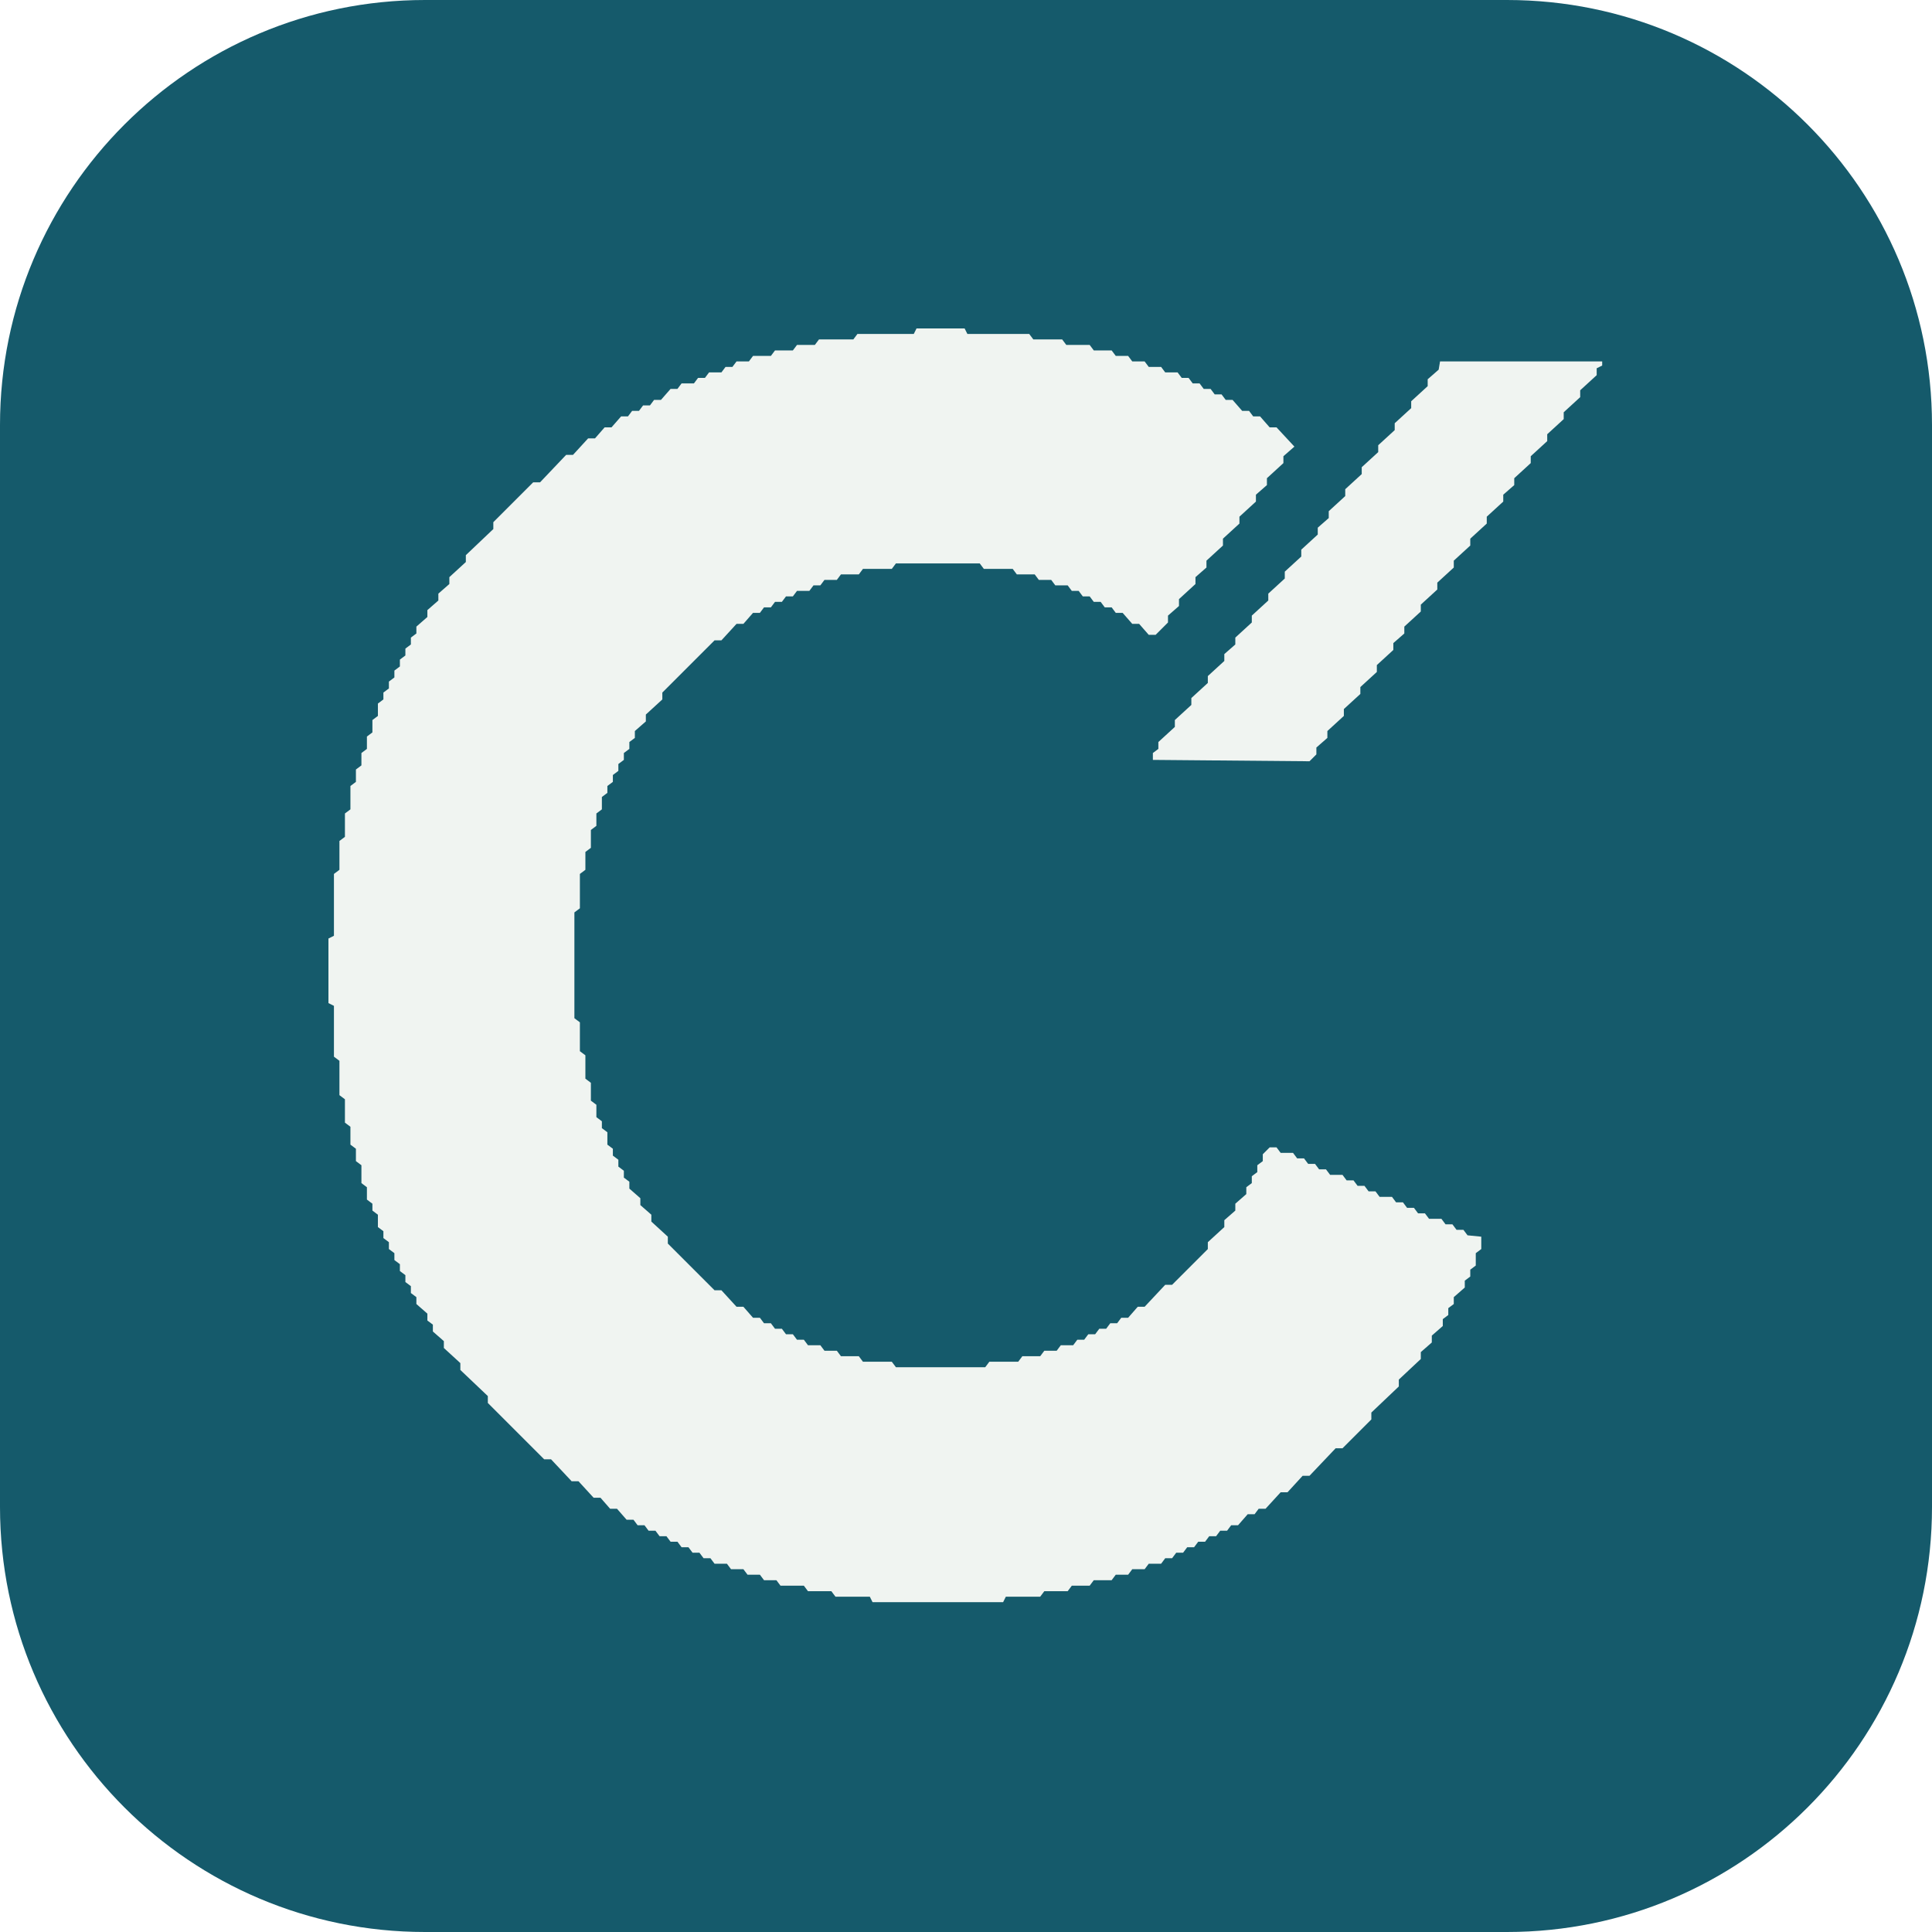
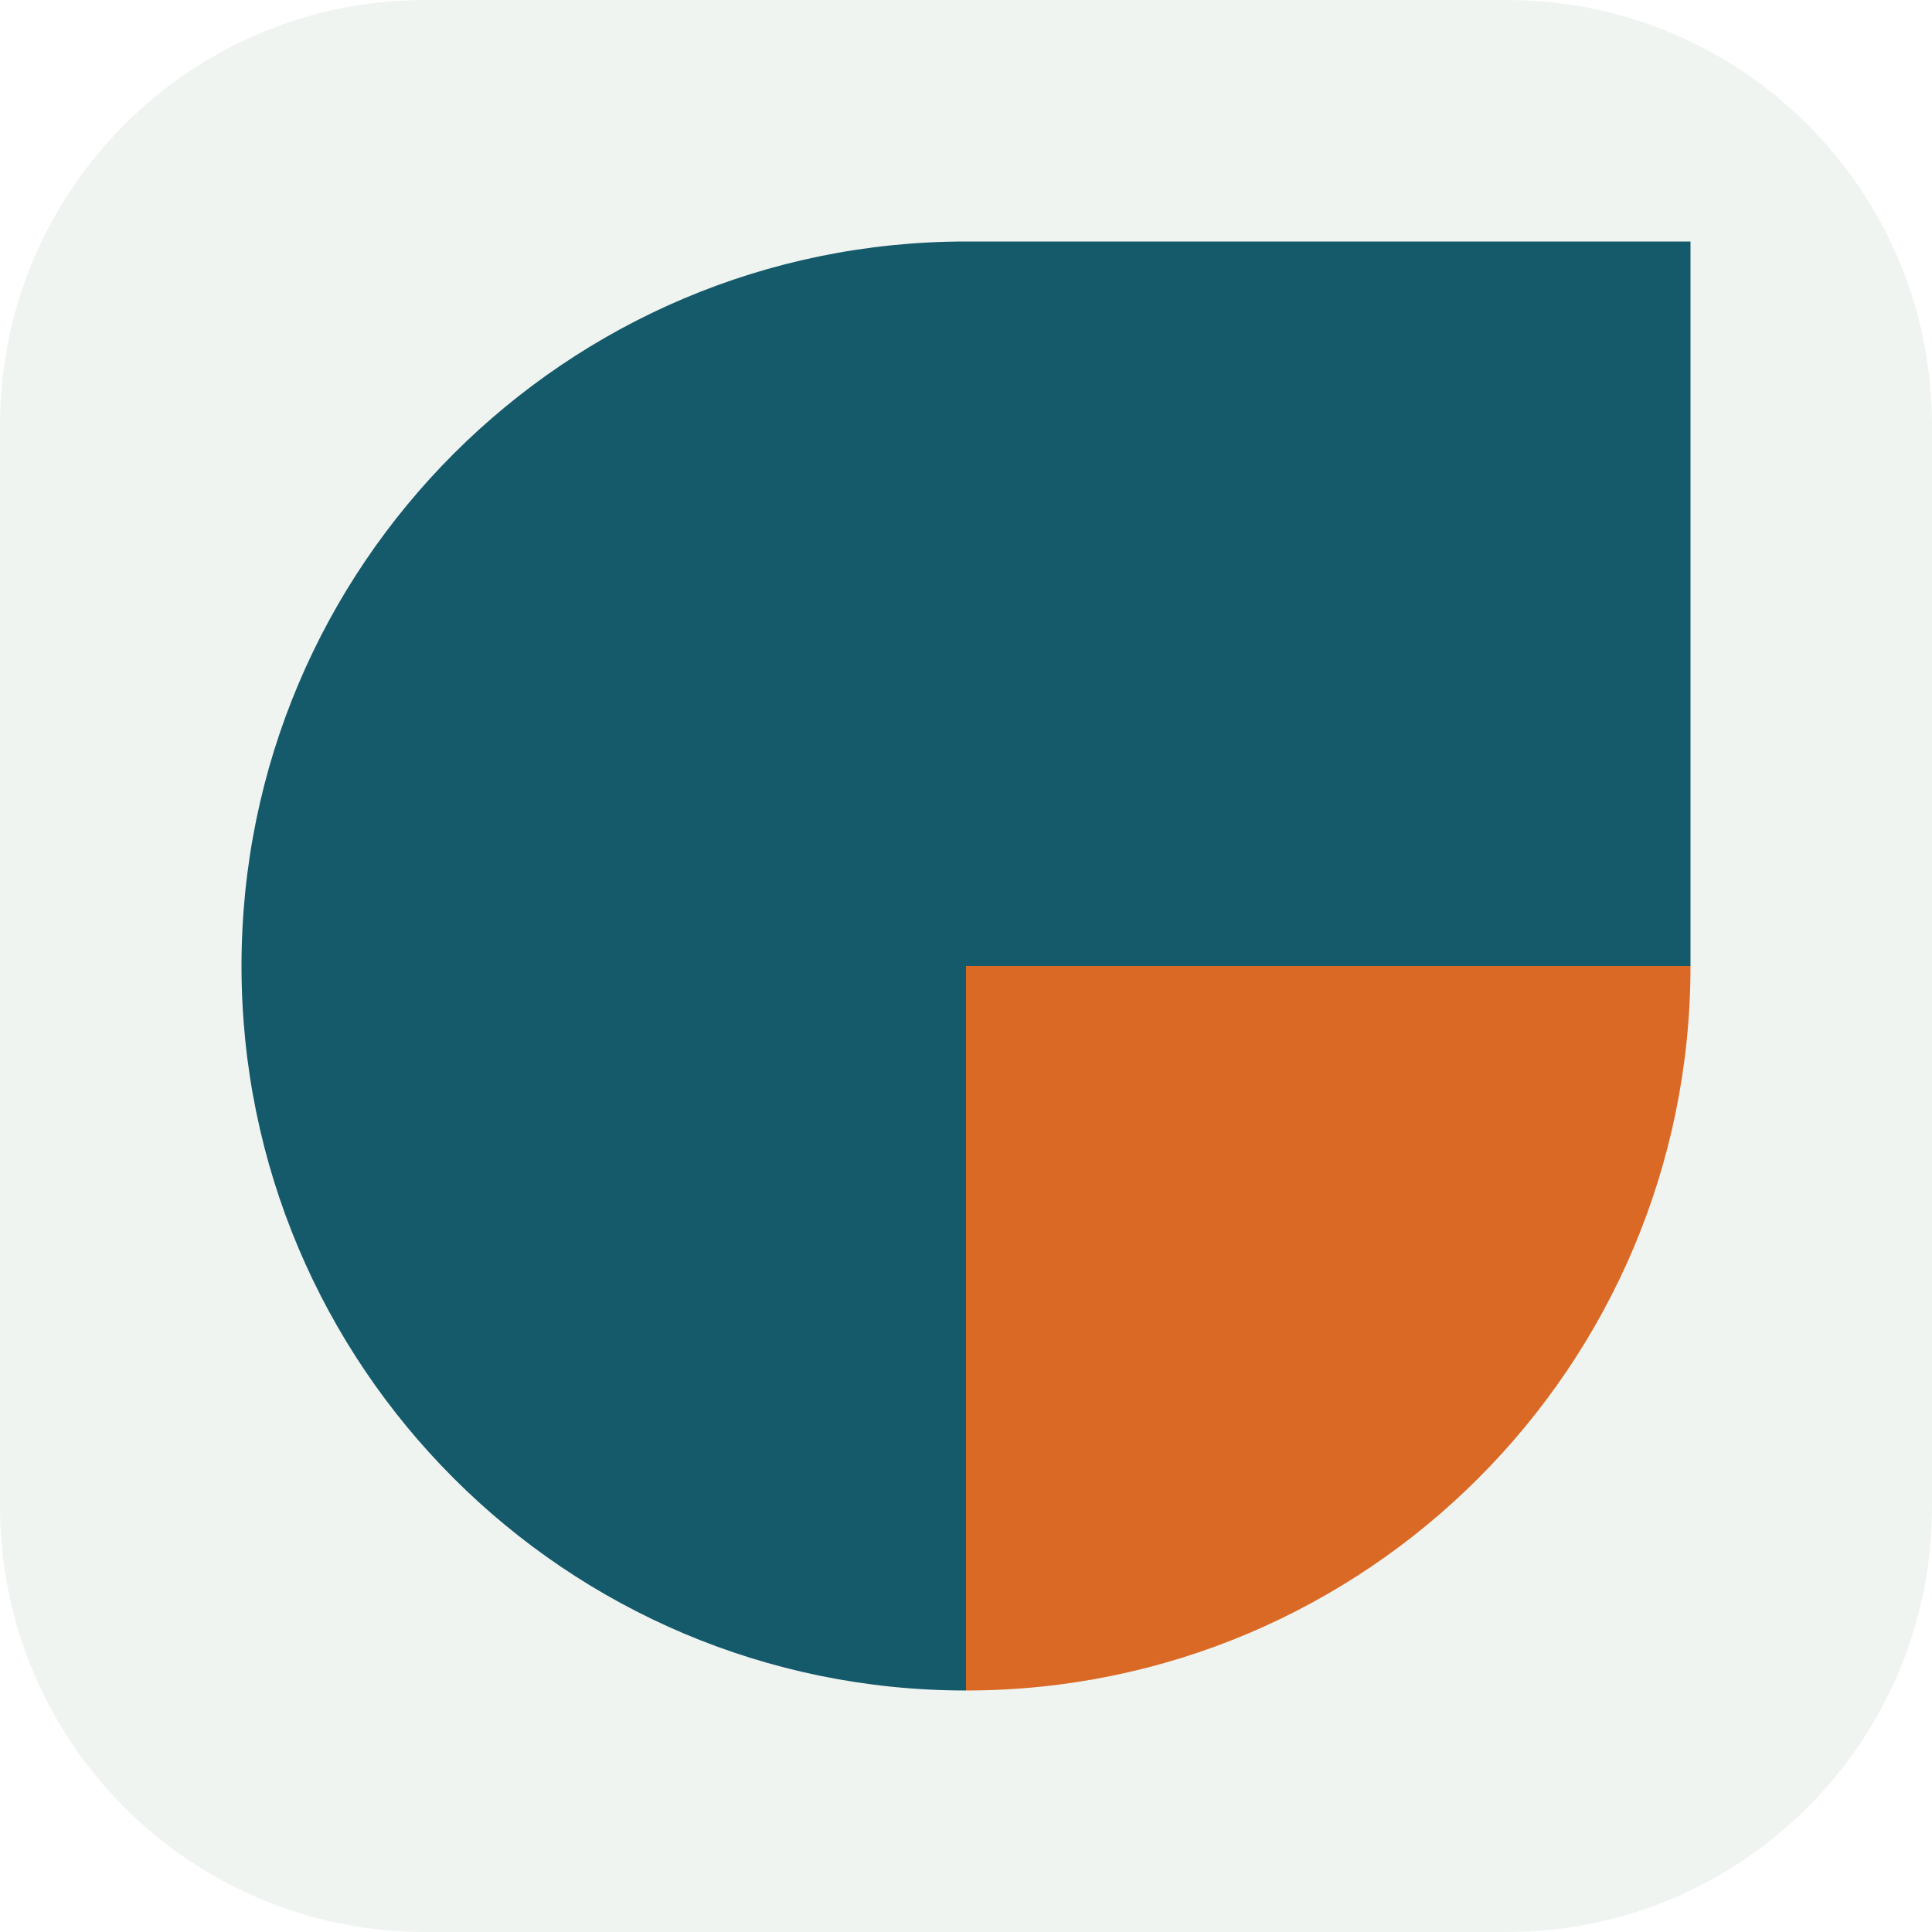
- <svg xmlns="http://www.w3.org/2000/svg" width="256" height="256" viewBox="0 0 256 256">
-   <rect x="0" y="0" width="256" height="256" rx="56.32" ry="56.32" fill="#155A6B" />
-   <g transform="translate(43.52,43.52) scale(0.728276)">
-     <path d="M 231.75 6.00 L 202.25 6.00 L 202.00 7.50 L 200.00 9.25 L 200.00 10.50 L 197.00 13.25 L 197.00 14.50 L 194.00 17.25 L 194.00 18.50 L 191.00 21.25 L 191.00 22.50 L 188.00 25.25 L 188.00 26.50 L 185.00 29.25 L 185.00 30.50 L 182.00 33.25 L 182.00 34.50 L 180.00 36.25 L 180.00 37.50 L 177.00 40.25 L 177.00 41.50 L 174.00 44.25 L 174.00 45.50 L 171.00 48.25 L 171.00 49.50 L 168.00 52.25 L 168.00 53.50 L 165.00 56.25 L 165.00 57.50 L 163.00 59.25 L 163.00 60.50 L 160.00 63.25 L 160.00 64.50 L 157.00 67.25 L 157.00 68.50 L 154.00 71.25 L 154.00 72.50 L 151.00 75.25 L 151.00 76.50 L 150.00 77.25 L 150.00 78.50 L 178.50 78.75 L 179.75 77.50 L 179.75 76.25 L 181.75 74.50 L 181.75 73.25 L 184.75 70.50 L 184.75 69.25 L 187.75 66.50 L 187.75 65.25 L 190.75 62.50 L 190.75 61.25 L 193.75 58.50 L 193.75 57.25 L 195.75 55.50 L 195.75 54.25 L 198.75 51.50 L 198.75 50.25 L 201.75 47.50 L 201.75 46.25 L 204.75 43.50 L 204.75 42.25 L 207.75 39.50 L 207.75 38.25 L 210.75 35.50 L 210.75 34.25 L 213.75 31.50 L 213.75 30.25 L 215.75 28.50 L 215.75 27.25 L 218.75 24.50 L 218.75 23.25 L 221.75 20.50 L 221.75 19.25 L 224.75 16.50 L 224.75 15.25 L 227.75 12.50 L 227.75 11.25 L 230.75 8.50 L 230.75 7.25 L 231.75 6.75 Z M 107.00 0.00 L 106.50 1.00 L 96.25 1.00 L 95.50 2.00 L 89.25 2.00 L 88.50 3.00 L 85.25 3.00 L 84.50 4.00 L 81.25 4.00 L 80.50 5.00 L 77.25 5.00 L 76.50 6.00 L 74.25 6.00 L 73.50 7.00 L 72.25 7.00 L 71.50 8.00 L 69.25 8.00 L 68.50 9.00 L 67.25 9.00 L 66.50 10.00 L 64.25 10.00 L 63.50 11.00 L 62.25 11.00 L 60.50 13.00 L 59.25 13.00 L 58.50 14.00 L 57.25 14.00 L 56.50 15.00 L 55.25 15.00 L 54.50 16.00 L 53.25 16.00 L 51.50 18.00 L 50.25 18.00 L 48.50 20.00 L 47.25 20.00 L 44.50 23.00 L 43.25 23.00 L 38.50 28.00 L 37.25 28.00 L 30.00 35.25 L 30.00 36.50 L 25.00 41.25 L 25.00 42.50 L 22.00 45.25 L 22.00 46.50 L 20.00 48.25 L 20.00 49.50 L 18.00 51.25 L 18.00 52.50 L 16.00 54.25 L 16.00 55.50 L 15.00 56.25 L 15.00 57.50 L 14.00 58.25 L 14.00 59.50 L 13.00 60.25 L 13.00 61.50 L 12.00 62.25 L 12.00 63.50 L 11.00 64.25 L 11.00 65.50 L 10.00 66.25 L 10.00 67.50 L 9.00 68.25 L 9.00 70.50 L 8.00 71.25 L 8.00 73.50 L 7.00 74.25 L 7.00 76.50 L 6.00 77.25 L 6.00 79.50 L 5.00 80.25 L 5.00 82.50 L 4.00 83.25 L 4.00 87.50 L 3.00 88.25 L 3.00 92.50 L 2.00 93.25 L 2.00 98.50 L 1.00 99.25 L 1.00 110.50 L 0.00 111.00 L 0.00 122.75 L 1.00 123.25 L 1.00 132.50 L 2.00 133.25 L 2.00 139.50 L 3.00 140.25 L 3.00 144.50 L 4.00 145.25 L 4.00 148.50 L 5.00 149.25 L 5.00 151.50 L 6.00 152.25 L 6.00 155.50 L 7.00 156.25 L 7.00 158.50 L 8.00 159.25 L 8.00 160.50 L 9.00 161.25 L 9.00 163.50 L 10.00 164.25 L 10.00 165.50 L 11.00 166.25 L 11.00 167.50 L 12.00 168.25 L 12.00 169.50 L 13.00 170.25 L 13.00 171.50 L 14.00 172.25 L 14.00 173.50 L 15.00 174.25 L 15.00 175.50 L 16.00 176.25 L 16.00 177.50 L 18.00 179.25 L 18.00 180.50 L 19.00 181.25 L 19.00 182.50 L 21.00 184.25 L 21.00 185.50 L 24.00 188.25 L 24.00 189.50 L 29.00 194.25 L 29.00 195.50 L 39.25 205.75 L 40.50 205.75 L 44.25 209.75 L 45.50 209.75 L 48.25 212.75 L 49.50 212.75 L 51.25 214.75 L 52.50 214.75 L 54.25 216.75 L 55.50 216.75 L 56.25 217.75 L 57.50 217.75 L 58.25 218.75 L 59.50 218.75 L 60.25 219.75 L 61.50 219.75 L 62.25 220.75 L 63.50 220.75 L 64.25 221.75 L 65.50 221.75 L 66.25 222.75 L 67.50 222.75 L 68.25 223.75 L 69.50 223.75 L 70.25 224.75 L 72.50 224.75 L 73.25 225.75 L 75.50 225.75 L 76.25 226.75 L 78.50 226.75 L 79.25 227.75 L 81.50 227.75 L 82.25 228.75 L 86.50 228.75 L 87.25 229.75 L 91.50 229.75 L 92.25 230.75 L 98.50 230.75 L 99.00 231.75 L 122.75 231.75 L 123.25 230.75 L 129.50 230.75 L 130.25 229.75 L 134.50 229.75 L 135.25 228.75 L 138.50 228.75 L 139.25 227.75 L 142.50 227.75 L 143.25 226.75 L 145.50 226.75 L 146.25 225.75 L 148.50 225.75 L 149.25 224.75 L 151.50 224.75 L 152.25 223.75 L 153.50 223.75 L 154.25 222.75 L 155.50 222.75 L 156.25 221.75 L 157.50 221.75 L 158.25 220.75 L 159.50 220.75 L 160.25 219.75 L 161.50 219.75 L 162.25 218.75 L 163.50 218.75 L 164.25 217.75 L 165.50 217.75 L 167.25 215.75 L 168.50 215.75 L 169.25 214.75 L 170.50 214.75 L 173.25 211.75 L 174.50 211.75 L 177.25 208.75 L 178.50 208.75 L 183.25 203.75 L 184.50 203.75 L 189.75 198.50 L 189.75 197.25 L 194.75 192.50 L 194.75 191.25 L 198.75 187.50 L 198.75 186.25 L 200.75 184.50 L 200.75 183.25 L 202.75 181.50 L 202.75 180.25 L 203.75 179.50 L 203.75 178.25 L 204.75 177.50 L 204.75 176.25 L 206.75 174.50 L 206.75 173.25 L 207.75 172.50 L 207.75 171.25 L 208.75 170.50 L 208.75 168.25 L 209.75 167.50 L 209.75 165.25 L 207.25 165.00 L 206.50 164.00 L 205.25 164.00 L 204.50 163.00 L 203.25 163.00 L 202.50 162.00 L 200.25 162.00 L 199.50 161.00 L 198.25 161.00 L 197.50 160.00 L 196.25 160.00 L 195.50 159.00 L 194.25 159.00 L 193.50 158.00 L 191.25 158.00 L 190.50 157.00 L 189.25 157.00 L 188.50 156.00 L 187.25 156.00 L 186.50 155.00 L 185.25 155.00 L 184.50 154.00 L 182.25 154.00 L 181.50 153.00 L 180.25 153.00 L 179.50 152.00 L 178.25 152.00 L 177.50 151.00 L 176.25 151.00 L 175.50 150.00 L 173.25 150.00 L 172.50 149.00 L 171.25 149.00 L 170.00 150.25 L 170.00 151.50 L 169.00 152.25 L 169.00 153.50 L 168.00 154.25 L 168.00 155.50 L 167.00 156.25 L 167.00 157.50 L 165.00 159.25 L 165.00 160.50 L 163.00 162.25 L 163.00 163.50 L 160.00 166.25 L 160.00 167.50 L 153.50 174.00 L 152.25 174.00 L 148.50 178.00 L 147.25 178.00 L 145.50 180.00 L 144.25 180.00 L 143.50 181.00 L 142.25 181.00 L 141.50 182.00 L 140.25 182.00 L 139.50 183.00 L 138.25 183.00 L 137.50 184.00 L 136.25 184.00 L 135.50 185.00 L 133.25 185.00 L 132.50 186.00 L 130.25 186.00 L 129.50 187.00 L 126.25 187.00 L 125.50 188.00 L 120.25 188.00 L 119.50 189.00 L 103.25 189.00 L 102.50 188.00 L 97.25 188.00 L 96.50 187.00 L 93.25 187.00 L 92.50 186.00 L 90.25 186.00 L 89.50 185.00 L 87.25 185.00 L 86.50 184.00 L 85.25 184.00 L 84.50 183.00 L 83.25 183.00 L 82.50 182.00 L 81.25 182.00 L 80.50 181.00 L 79.25 181.00 L 78.50 180.00 L 77.25 180.00 L 75.50 178.00 L 74.25 178.00 L 71.50 175.00 L 70.25 175.00 L 61.75 166.50 L 61.75 165.25 L 58.75 162.50 L 58.75 161.25 L 56.75 159.50 L 56.75 158.25 L 54.75 156.50 L 54.75 155.25 L 53.75 154.50 L 53.75 153.25 L 52.75 152.50 L 52.75 151.25 L 51.75 150.50 L 51.75 149.25 L 50.75 148.50 L 50.75 146.25 L 49.75 145.50 L 49.75 144.25 L 48.75 143.50 L 48.75 141.25 L 47.75 140.50 L 47.75 137.25 L 46.75 136.50 L 46.75 132.25 L 45.75 131.50 L 45.75 126.25 L 44.75 125.50 L 44.75 106.25 L 45.75 105.50 L 45.75 99.25 L 46.75 98.50 L 46.75 95.25 L 47.75 94.50 L 47.75 91.25 L 48.75 90.50 L 48.75 88.25 L 49.75 87.50 L 49.75 85.25 L 50.75 84.50 L 50.75 83.25 L 51.75 82.50 L 51.75 81.25 L 52.75 80.50 L 52.75 79.25 L 53.75 78.50 L 53.75 77.25 L 54.75 76.50 L 54.75 75.25 L 55.75 74.50 L 55.75 73.25 L 57.75 71.50 L 57.75 70.25 L 60.75 67.50 L 60.75 66.25 L 70.25 56.75 L 71.50 56.75 L 74.25 53.75 L 75.50 53.75 L 77.25 51.75 L 78.50 51.75 L 79.25 50.75 L 80.50 50.75 L 81.25 49.75 L 82.50 49.75 L 83.25 48.75 L 84.50 48.75 L 85.25 47.75 L 87.50 47.75 L 88.25 46.75 L 89.50 46.75 L 90.25 45.75 L 92.50 45.75 L 93.25 44.75 L 96.50 44.75 L 97.25 43.75 L 102.50 43.75 L 103.25 42.75 L 118.50 42.75 L 119.25 43.75 L 124.50 43.75 L 125.25 44.75 L 128.50 44.75 L 129.25 45.75 L 131.50 45.75 L 132.25 46.75 L 134.50 46.75 L 135.25 47.75 L 136.50 47.75 L 137.25 48.75 L 138.50 48.75 L 139.25 49.75 L 140.50 49.75 L 141.25 50.75 L 142.50 50.75 L 143.25 51.75 L 144.50 51.75 L 146.25 53.75 L 147.50 53.75 L 149.25 55.75 L 150.50 55.75 L 152.75 53.50 L 152.75 52.25 L 154.75 50.50 L 154.75 49.25 L 157.75 46.50 L 157.75 45.25 L 159.75 43.50 L 159.75 42.25 L 162.75 39.50 L 162.75 38.25 L 165.75 35.50 L 165.75 34.25 L 168.75 31.50 L 168.75 30.25 L 170.75 28.50 L 170.75 27.25 L 173.75 24.50 L 173.75 23.25 L 175.75 21.50 L 172.50 18.00 L 171.25 18.00 L 169.50 16.00 L 168.25 16.00 L 167.50 15.00 L 166.25 15.00 L 164.50 13.00 L 163.25 13.00 L 162.50 12.00 L 161.25 12.00 L 160.50 11.00 L 159.25 11.00 L 158.50 10.00 L 157.25 10.00 L 156.50 9.00 L 155.25 9.00 L 154.50 8.00 L 152.25 8.00 L 151.50 7.00 L 149.25 7.00 L 148.50 6.00 L 146.25 6.00 L 145.50 5.00 L 143.25 5.00 L 142.50 4.00 L 139.25 4.00 L 138.50 3.00 L 134.25 3.00 L 133.50 2.00 L 128.25 2.00 L 127.50 1.00 L 116.25 1.00 L 115.75 0.00 Z" fill="#F0F4F1" fill-rule="evenodd" />
+ <svg xmlns="http://www.w3.org/2000/svg" viewBox="0 0 256 256" width="256" height="256">
+   <rect width="256" height="256" rx="56.32" fill="#F0F4F1" />
+   <g transform="translate(32,32) scale(0.96) translate(-20,-20)">
+     <path d="M20 120A100 100 0 0 1 120 20H220V120H120V220A100 100 0 0 1 20 120Z" fill="#155A6B" />
+     <path d="M120 120L220 120A100 100 0 0 1 120 220Z" fill="#DA6925" />
  </g>
</svg>
